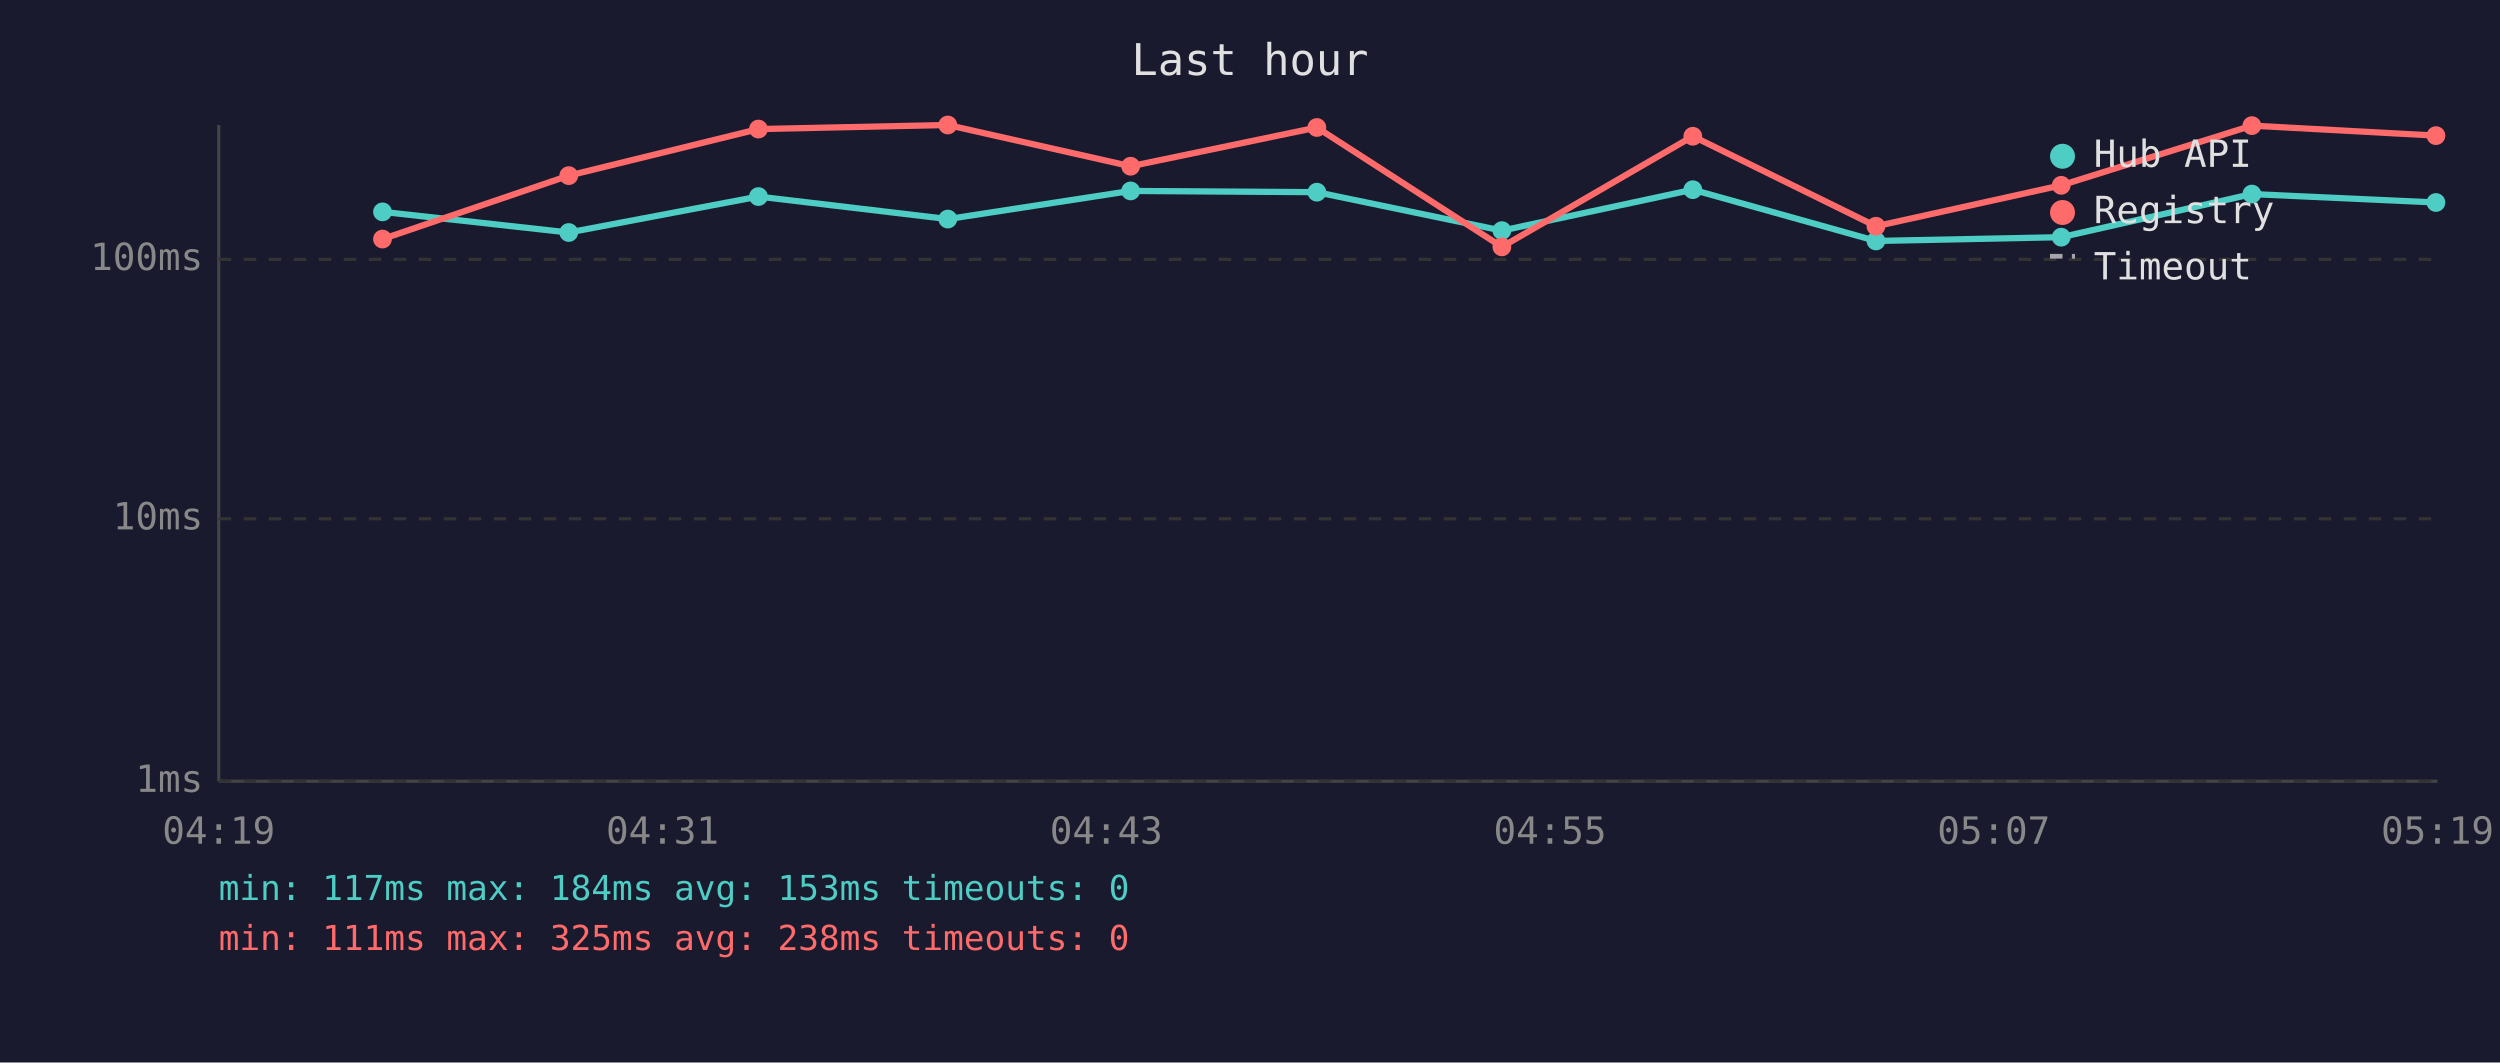
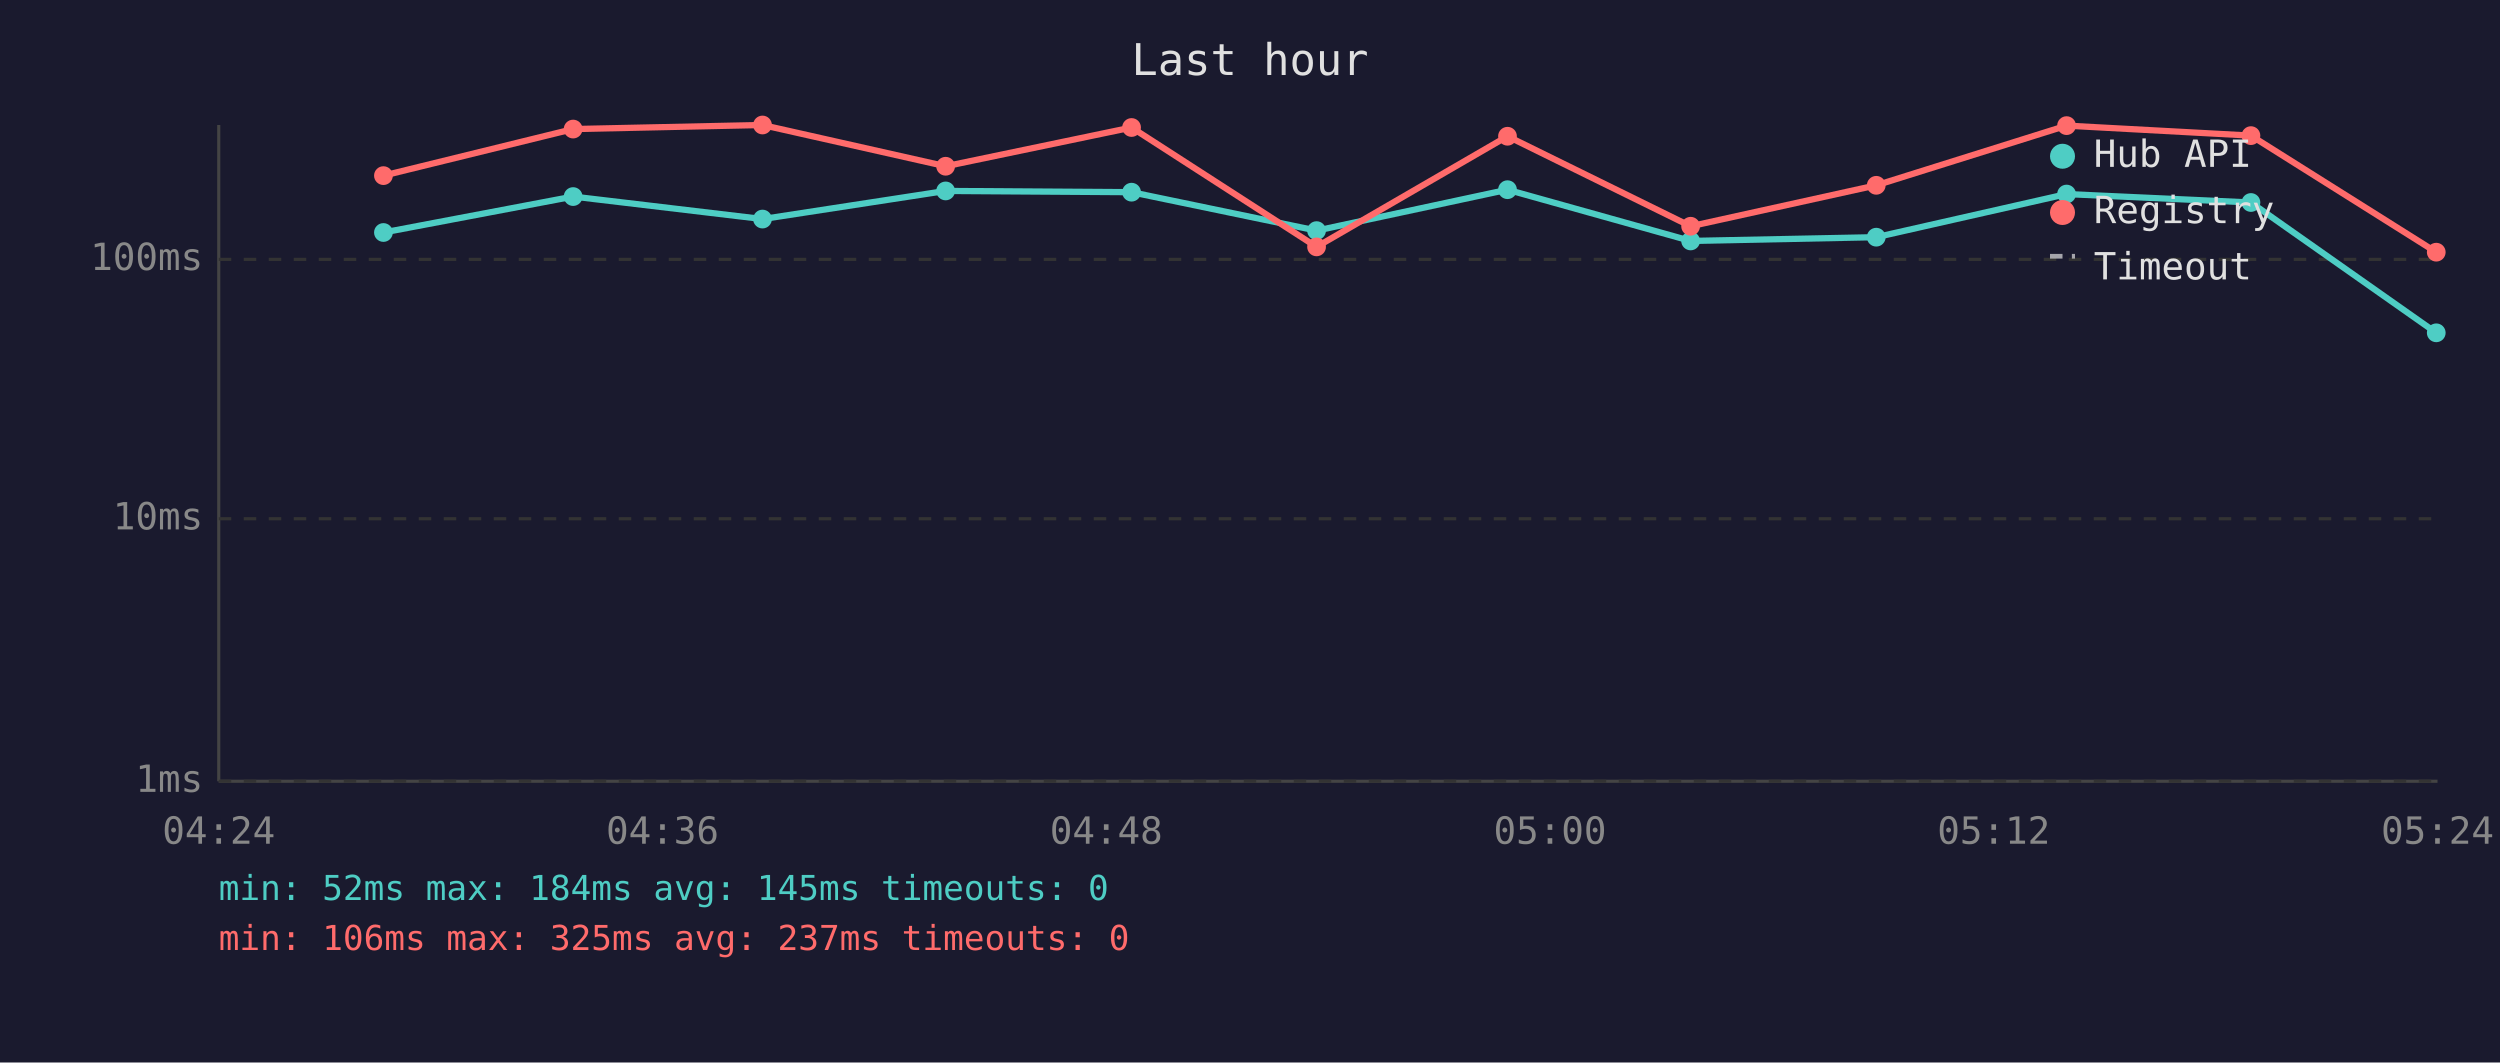
<svg xmlns="http://www.w3.org/2000/svg" viewBox="0 0 800 340" font-family="monospace" font-size="12">
  <rect width="800" height="340" fill="#1a1a2e" />
  <text x="400" y="24" fill="#e0e0e0" font-size="14" text-anchor="middle">Last hour</text>
  <line x1="70" y1="40" x2="70" y2="250" stroke="#444" stroke-width="1" />
  <line x1="70" y1="250" x2="780" y2="250" stroke="#444" stroke-width="1" />
  <line x1="70" y1="250" x2="780" y2="250" stroke="#333" stroke-width="1" stroke-dasharray="4" />
  <text x="65" y="250" fill="#888" text-anchor="end" dominant-baseline="middle">1ms</text>
  <line x1="70" y1="166" x2="780" y2="166" stroke="#333" stroke-width="1" stroke-dasharray="4" />
  <text x="65" y="166" fill="#888" text-anchor="end" dominant-baseline="middle">10ms</text>
  <line x1="70" y1="83" x2="780" y2="83" stroke="#333" stroke-width="1" stroke-dasharray="4" />
  <text x="65" y="83" fill="#888" text-anchor="end" dominant-baseline="middle">100ms</text>
-   <text x="70" y="270" fill="#888" text-anchor="middle">04:19</text>
-   <text x="212" y="270" fill="#888" text-anchor="middle">04:31</text>
-   <text x="354" y="270" fill="#888" text-anchor="middle">04:43</text>
-   <text x="496" y="270" fill="#888" text-anchor="middle">04:55</text>
-   <text x="638" y="270" fill="#888" text-anchor="middle">05:07</text>
-   <text x="780" y="270" fill="#888" text-anchor="middle">05:19</text>
-   <polyline points="122.4,67.8 182.0,74.4 242.7,62.9 303.3,70.1 361.8,61.1 421.4,61.5 480.6,73.8 541.7,60.7 600.3,77.1 659.6,75.9 720.6,62.1 779.5,64.8" fill="none" stroke="#4ecdc4" stroke-width="2" opacity="1" />
-   <circle cx="122.4" cy="67.8" r="3" fill="#4ecdc4" />
-   <circle cx="182.0" cy="74.4" r="3" fill="#4ecdc4" />
-   <circle cx="242.7" cy="62.9" r="3" fill="#4ecdc4" />
-   <circle cx="303.3" cy="70.1" r="3" fill="#4ecdc4" />
-   <circle cx="361.8" cy="61.1" r="3" fill="#4ecdc4" />
-   <circle cx="421.4" cy="61.5" r="3" fill="#4ecdc4" />
-   <circle cx="480.6" cy="73.8" r="3" fill="#4ecdc4" />
-   <circle cx="541.7" cy="60.7" r="3" fill="#4ecdc4" />
-   <circle cx="600.3" cy="77.1" r="3" fill="#4ecdc4" />
-   <circle cx="659.6" cy="75.9" r="3" fill="#4ecdc4" />
-   <circle cx="720.6" cy="62.1" r="3" fill="#4ecdc4" />
-   <circle cx="779.5" cy="64.8" r="3" fill="#4ecdc4" />
-   <polyline points="122.4,76.5 182.0,56.2 242.7,41.3 303.3,40.0 361.8,53.2 421.4,40.8 480.6,79.0 541.7,43.6 600.3,72.4 659.6,59.3 720.6,40.2 779.5,43.4" fill="none" stroke="#ff6b6b" stroke-width="2" opacity="1" />
-   <circle cx="122.4" cy="76.5" r="3" fill="#ff6b6b" />
-   <circle cx="182.0" cy="56.2" r="3" fill="#ff6b6b" />
-   <circle cx="242.7" cy="41.3" r="3" fill="#ff6b6b" />
-   <circle cx="303.3" cy="40.0" r="3" fill="#ff6b6b" />
-   <circle cx="361.8" cy="53.2" r="3" fill="#ff6b6b" />
-   <circle cx="421.4" cy="40.8" r="3" fill="#ff6b6b" />
-   <circle cx="480.6" cy="79.0" r="3" fill="#ff6b6b" />
-   <circle cx="541.7" cy="43.6" r="3" fill="#ff6b6b" />
-   <circle cx="600.3" cy="72.4" r="3" fill="#ff6b6b" />
-   <circle cx="659.6" cy="59.3" r="3" fill="#ff6b6b" />
-   <circle cx="720.6" cy="40.2" r="3" fill="#ff6b6b" />
-   <circle cx="779.5" cy="43.4" r="3" fill="#ff6b6b" />
+   <text x="70" y="270" fill="#888" text-anchor="middle">04:24</text>
+   <text x="212" y="270" fill="#888" text-anchor="middle">04:36</text>
+   <text x="354" y="270" fill="#888" text-anchor="middle">04:48</text>
+   <text x="496" y="270" fill="#888" text-anchor="middle">05:00</text>
+   <text x="638" y="270" fill="#888" text-anchor="middle">05:12</text>
+   <text x="780" y="270" fill="#888" text-anchor="middle">05:24</text>
+   <polyline points="122.7,74.4 183.4,62.9 244.0,70.1 302.6,61.1 362.1,61.5 421.3,73.8 482.4,60.7 541.0,77.1 600.4,75.9 661.3,62.1 720.3,64.8 779.6,106.5" fill="none" stroke="#4ecdc4" stroke-width="2" opacity="1" />
+   <circle cx="122.7" cy="74.4" r="3" fill="#4ecdc4" />
+   <circle cx="183.4" cy="62.9" r="3" fill="#4ecdc4" />
+   <circle cx="244.0" cy="70.1" r="3" fill="#4ecdc4" />
+   <circle cx="302.6" cy="61.1" r="3" fill="#4ecdc4" />
+   <circle cx="362.1" cy="61.5" r="3" fill="#4ecdc4" />
+   <circle cx="421.3" cy="73.8" r="3" fill="#4ecdc4" />
+   <circle cx="482.4" cy="60.7" r="3" fill="#4ecdc4" />
+   <circle cx="541.0" cy="77.1" r="3" fill="#4ecdc4" />
+   <circle cx="600.4" cy="75.9" r="3" fill="#4ecdc4" />
+   <circle cx="661.3" cy="62.1" r="3" fill="#4ecdc4" />
+   <circle cx="720.3" cy="64.8" r="3" fill="#4ecdc4" />
+   <circle cx="779.6" cy="106.5" r="3" fill="#4ecdc4" />
+   <polyline points="122.7,56.2 183.4,41.3 244.0,40.0 302.6,53.2 362.1,40.8 421.3,79.0 482.4,43.6 541.0,72.4 600.4,59.3 661.3,40.2 720.3,43.4 779.6,80.7" fill="none" stroke="#ff6b6b" stroke-width="2" opacity="1" />
+   <circle cx="122.7" cy="56.2" r="3" fill="#ff6b6b" />
+   <circle cx="183.4" cy="41.3" r="3" fill="#ff6b6b" />
+   <circle cx="244.0" cy="40.0" r="3" fill="#ff6b6b" />
+   <circle cx="302.6" cy="53.2" r="3" fill="#ff6b6b" />
+   <circle cx="362.1" cy="40.8" r="3" fill="#ff6b6b" />
+   <circle cx="421.3" cy="79.0" r="3" fill="#ff6b6b" />
+   <circle cx="482.4" cy="43.6" r="3" fill="#ff6b6b" />
+   <circle cx="541.0" cy="72.4" r="3" fill="#ff6b6b" />
+   <circle cx="600.4" cy="59.3" r="3" fill="#ff6b6b" />
+   <circle cx="661.3" cy="40.2" r="3" fill="#ff6b6b" />
+   <circle cx="720.3" cy="43.4" r="3" fill="#ff6b6b" />
+   <circle cx="779.6" cy="80.7" r="3" fill="#ff6b6b" />
  <circle cx="660" cy="50" r="4" fill="#4ecdc4" />
  <text x="670" y="50" fill="#e0e0e0" dominant-baseline="middle">Hub API</text>
  <circle cx="660" cy="68" r="4" fill="#ff6b6b" />
  <text x="670" y="68" fill="#e0e0e0" dominant-baseline="middle">Registry</text>
  <line x1="656" y1="82" x2="664" y2="82" stroke="#e0e0e0" stroke-width="1.5" stroke-dasharray="4,3" opacity="0.7" />
  <text x="670" y="86" fill="#e0e0e0" dominant-baseline="middle">Timeout</text>
-   <text x="70" y="288" fill="#4ecdc4" font-size="11">min: 117ms  max: 184ms  avg: 153ms  timeouts: 0</text>
-   <text x="70" y="304" fill="#ff6b6b" font-size="11">min: 111ms  max: 325ms  avg: 238ms  timeouts: 0</text>
+   <text x="70" y="288" fill="#4ecdc4" font-size="11">min: 52ms  max: 184ms  avg: 145ms  timeouts: 0</text>
+   <text x="70" y="304" fill="#ff6b6b" font-size="11">min: 106ms  max: 325ms  avg: 237ms  timeouts: 0</text>
</svg>
